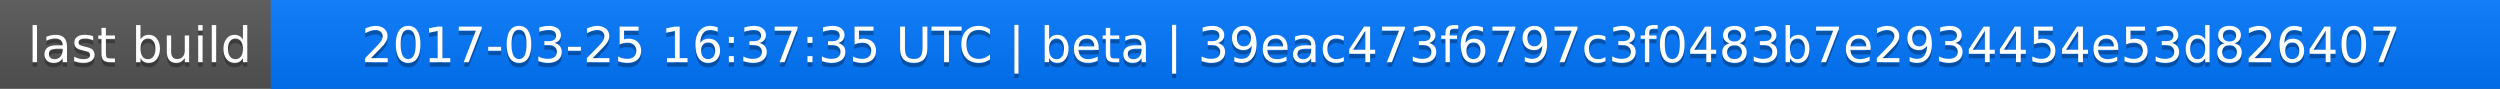
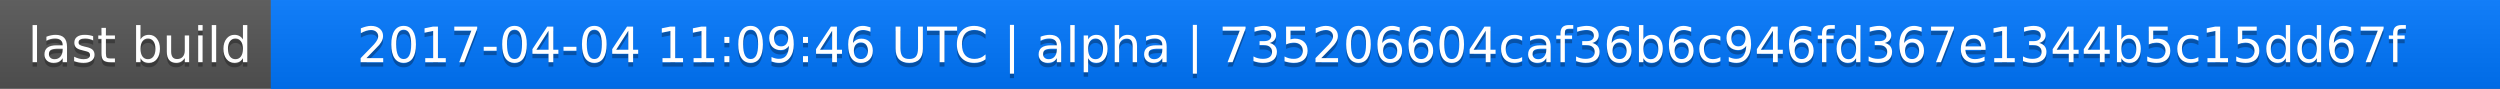
<svg xmlns="http://www.w3.org/2000/svg" width="563" height="20">
  <linearGradient id="a" x2="0" y2="100%">
    <stop offset="0" stop-color="#bbb" stop-opacity=".1" />
    <stop offset="1" stop-opacity=".1" />
  </linearGradient>
  <rect rx="0" width="563" height="20" fill="#555" />
  <rect rx="0" x="61" width="502" height="20" fill="#07f" />
  <path fill="#07f" d="M61 0h4v20h-4z" />
  <rect rx="0" width="563" height="20" fill="url(#a)" />
  <g fill="#fff" text-anchor="middle" font-family="DejaVu Sans,Verdana,Geneva,sans-serif" font-size="11">
    <text x="31.5" y="15" fill="#010101" fill-opacity=".3">last build</text>
    <text x="31.5" y="14">last build</text>
-     <text x="311" y="15" fill="#010101" fill-opacity=".3">2017-03-25 16:37:35 UTC | beta | 39eac473f6797c3f0483b7e2934454e53d826407</text>
-     <text x="311" y="14">2017-03-25 16:37:35 UTC | beta | 39eac473f6797c3f0483b7e2934454e53d826407</text>
+     <text x="311" y="15" fill="#010101" fill-opacity=".3">2017-04-04 11:09:46 UTC | alpha | 735206604caf36b6c946fd367e1344b5c15dd67f</text>
+     <text x="311" y="14">2017-04-04 11:09:46 UTC | alpha | 735206604caf36b6c946fd367e1344b5c15dd67f</text>
  </g>
</svg>
